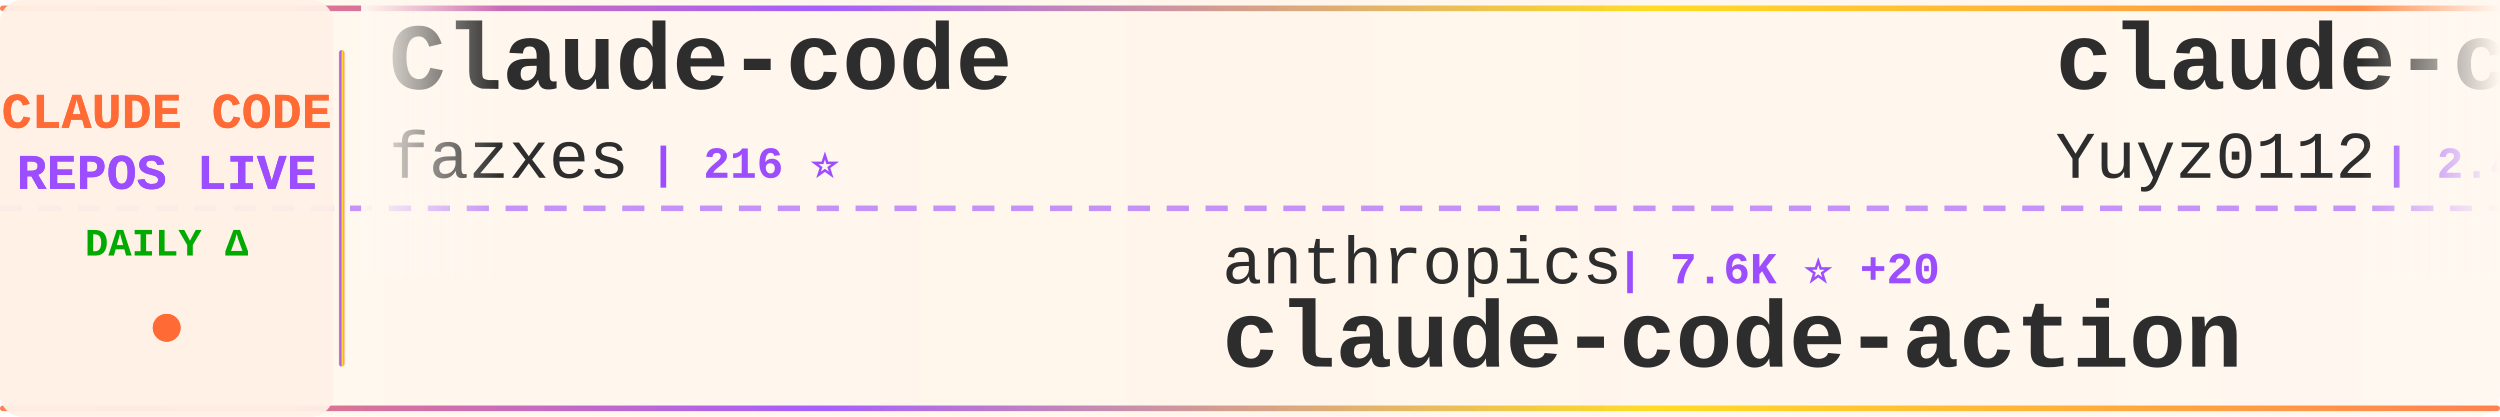
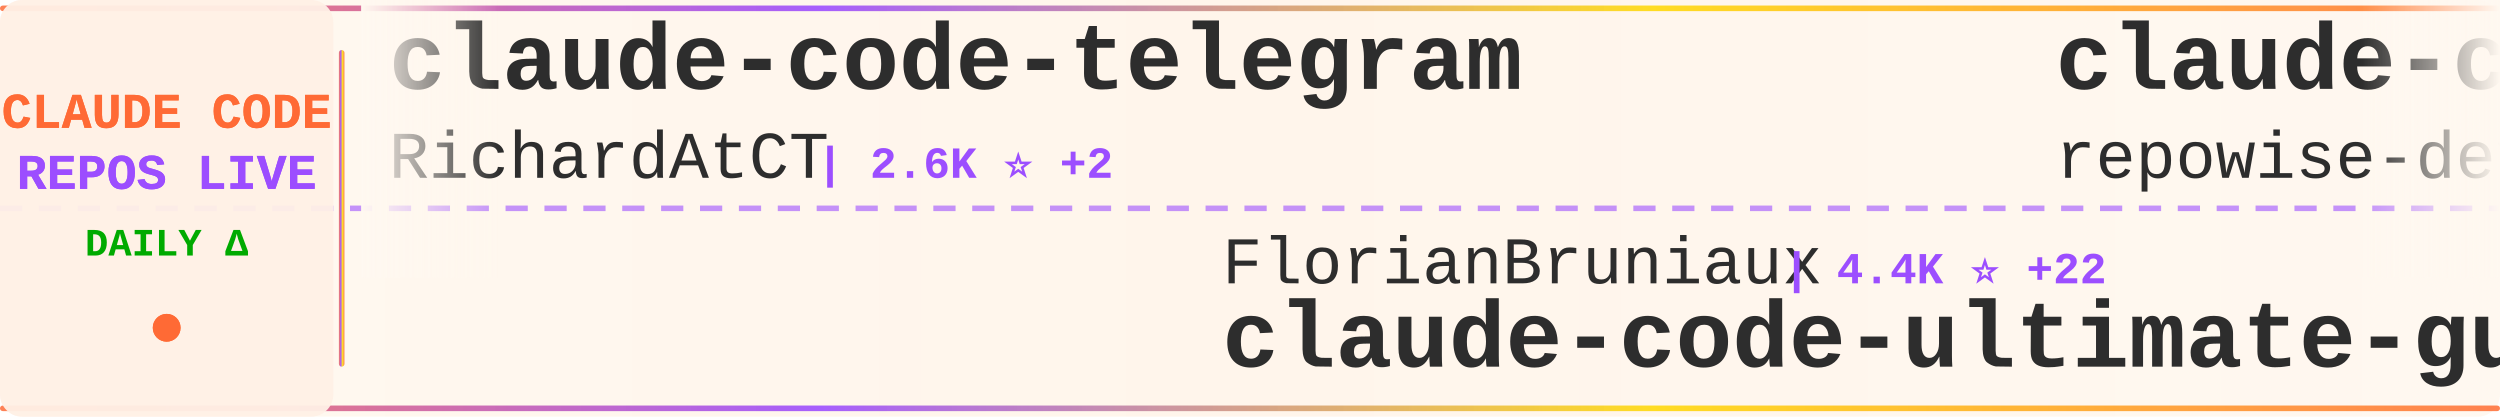
<svg xmlns="http://www.w3.org/2000/svg" width="900" height="150">
  <defs>
    <linearGradient id="tickerBg" x1="0%" y1="0%" x2="100%" y2="0%">
      <stop offset="0%" style="stop-color:#fff8f0;stop-opacity:0.98" />
      <stop offset="50%" style="stop-color:#fff5eb;stop-opacity:1" />
      <stop offset="100%" style="stop-color:#fff8f0;stop-opacity:0.98" />
    </linearGradient>
    <linearGradient id="borderGrad" x1="0%" y1="0%" x2="100%" y2="0%">
      <stop offset="0%" style="stop-color:#FF6B35;stop-opacity:0.85">
        <animate attributeName="stop-opacity" values="0.85;1;0.85" dur="2s" repeatCount="indefinite" />
      </stop>
      <stop offset="33%" style="stop-color:#9C4EFF;stop-opacity:0.9">
        <animate attributeName="stop-opacity" values="0.9;1;0.9" dur="2.2s" repeatCount="indefinite" />
      </stop>
      <stop offset="66%" style="stop-color:#FFD700;stop-opacity:0.85">
        <animate attributeName="stop-opacity" values="0.85;1;0.85" dur="1.8s" repeatCount="indefinite" />
      </stop>
      <stop offset="100%" style="stop-color:#FF6B35;stop-opacity:0.85">
        <animate attributeName="stop-opacity" values="0.85;1;0.85" dur="2s" repeatCount="indefinite" />
      </stop>
    </linearGradient>
    <filter id="textGlow">
      <feGaussianBlur stdDeviation="0.15" result="coloredBlur" />
      <feMerge>
        <feMergeNode in="coloredBlur" />
        <feMergeNode in="SourceGraphic" />
      </feMerge>
    </filter>
    <filter id="metricGlow">
      <feGaussianBlur stdDeviation="0.2" result="coloredBlur" />
      <feMerge>
        <feMergeNode in="coloredBlur" />
        <feMergeNode in="SourceGraphic" />
      </feMerge>
    </filter>
    <linearGradient id="leftFade" x1="0%" y1="0%" x2="100%" y2="0%">
      <stop offset="0%" style="stop-color:#fff8f0;stop-opacity:1" />
      <stop offset="100%" style="stop-color:#fff8f0;stop-opacity:0" />
    </linearGradient>
    <linearGradient id="rightFade" x1="0%" y1="0%" x2="100%" y2="0%">
      <stop offset="0%" style="stop-color:#fff8f0;stop-opacity:0" />
      <stop offset="100%" style="stop-color:#fff8f0;stop-opacity:1" />
    </linearGradient>
  </defs>
  <rect width="900" height="150" fill="url(#tickerBg)" rx="8" />
  <rect x="0" y="2" width="900" height="2" fill="url(#borderGrad)" rx="1" />
  <rect x="0" y="146" width="900" height="2" fill="url(#borderGrad)" rx="1" />
  <line x1="0" y1="75" x2="900" y2="75" stroke="#9C4EFF" stroke-width="2" stroke-dasharray="8 6" opacity="0.6" />
  <rect x="0" y="0" width="120" height="150" fill="#fff0e6" opacity="0.95" rx="8" />
  <text x="60" y="46" font-family="'Courier New', monospace" font-size="18" font-weight="bold" fill="#FF6B35" text-anchor="middle" filter="url(#textGlow)">
    CLAUDE CODE
  </text>
  <text x="60" y="68" font-family="'Courier New', monospace" font-size="18" font-weight="bold" fill="#9C4EFF" text-anchor="middle" filter="url(#textGlow)">
    REPOS LIVE
  </text>
  <text x="60" y="92" font-family="'Courier New', monospace" font-size="14" font-weight="bold" fill="#00aa00" text-anchor="middle">
    DAILY Δ
  </text>
  <circle cx="60" cy="118" r="5" fill="#FF6B35" filter="url(#metricGlow)">
    <animate attributeName="r" values="4;6;4" dur="1.5s" repeatCount="indefinite" />
    <animate attributeName="opacity" values="0.6;1;0.6" dur="1.5s" repeatCount="indefinite" />
  </circle>
  <rect x="122" y="18" width="2" height="114" fill="url(#borderGrad)" rx="1" />
  <clipPath id="tickerClip">
    <rect x="130" y="0" width="770" height="150" />
  </clipPath>
  <g clip-path="url(#tickerClip)">
    <g id="tickerItems">
      <animateTransform attributeName="transform" attributeType="XML" type="translate" from="0 0" to="-3000 0" dur="54s" repeatCount="indefinite" />
      <g transform="translate(0, 0)">
-         <text x="140" y="32" font-family="'Courier New', monospace" font-size="34" font-weight="bold" fill="#2d2d2d">Claude-code</text>
-         <text x="140" y="64" font-family="'Courier New', monospace" font-size="24" font-weight="normal" fill="#2d2d2d" opacity="1.0">fazxes</text>
-         <text x="234" y="64" font-family="'Courier New', monospace" font-size="16" font-weight="bold" fill="#9C4EFF"> | 216 ⭐</text>
+         <text x="140" y="32" font-family="'Courier New', monospace" font-size="34" font-weight="bold" fill="#2d2d2d">claude-code-telegram</text>
+         <text x="140" y="64" font-family="'Courier New', monospace" font-size="24" font-weight="normal" fill="#2d2d2d" opacity="1.0">RichardAtCT</text>
+         <text x="294" y="64" font-family="'Courier New', monospace" font-size="16" font-weight="bold" fill="#9C4EFF"> | 2.6K ⭐ +2</text>
      </g>
      <g transform="translate(300, 0)">
-         <text x="140" y="102" font-family="'Courier New', monospace" font-size="24" font-weight="normal" fill="#2d2d2d" opacity="1.0">anthropics</text>
-         <text x="282" y="102" font-family="'Courier New', monospace" font-size="16" font-weight="bold" fill="#9C4EFF"> | 7.6K ⭐ +20</text>
-         <text x="140" y="132" font-family="'Courier New', monospace" font-size="34" font-weight="bold" fill="#2d2d2d">claude-code-action</text>
+         <text x="140" y="102" font-family="'Courier New', monospace" font-size="24" font-weight="normal" fill="#2d2d2d" opacity="1.0">FlorianBruniaux</text>
+         <text x="342" y="102" font-family="'Courier New', monospace" font-size="16" font-weight="bold" fill="#9C4EFF"> | 4.4K ⭐ +22</text>
+         <text x="140" y="132" font-family="'Courier New', monospace" font-size="34" font-weight="bold" fill="#2d2d2d">claude-code-ultimate-gui...</text>
      </g>
      <g transform="translate(600, 0)">
-         <text x="140" y="32" font-family="'Courier New', monospace" font-size="34" font-weight="bold" fill="#2d2d2d">claude-code-reverse</text>
-         <text x="140" y="64" font-family="'Courier New', monospace" font-size="24" font-weight="normal" fill="#2d2d2d" opacity="1.0">Yuyz0112</text>
-         <text x="258" y="64" font-family="'Courier New', monospace" font-size="16" font-weight="bold" fill="#9C4EFF"> | 2.4K ⭐</text>
+         <text x="140" y="32" font-family="'Courier New', monospace" font-size="34" font-weight="bold" fill="#2d2d2d">claude-code-prompts</text>
+         <text x="140" y="64" font-family="'Courier New', monospace" font-size="24" font-weight="normal" fill="#2d2d2d" opacity="1.0">repowise-dev</text>
+         <text x="306" y="64" font-family="'Courier New', monospace" font-size="16" font-weight="bold" fill="#9C4EFF"> | 1.0K ⭐ +3</text>
      </g>
      <g transform="translate(900, 0)">
-         <text x="140" y="102" font-family="'Courier New', monospace" font-size="24" font-weight="normal" fill="#2d2d2d" opacity="1.0">alejandrobalderas</text>
-         <text x="366" y="102" font-family="'Courier New', monospace" font-size="16" font-weight="bold" fill="#9C4EFF"> | 1.9K ⭐ +9</text>
-         <text x="140" y="132" font-family="'Courier New', monospace" font-size="34" font-weight="bold" fill="#2d2d2d">claude-code-from-source</text>
+         <text x="140" y="102" font-family="'Courier New', monospace" font-size="24" font-weight="normal" fill="#2d2d2d" opacity="1.0">pengchengneo</text>
+         <text x="306" y="102" font-family="'Courier New', monospace" font-size="16" font-weight="bold" fill="#9C4EFF"> | 1.4K ⭐ +6</text>
+         <text x="140" y="132" font-family="'Courier New', monospace" font-size="34" font-weight="bold" fill="#2d2d2d">Claude-Code</text>
      </g>
      <g transform="translate(1200, 0)">
-         <text x="140" y="32" font-family="'Courier New', monospace" font-size="34" font-weight="bold" fill="#2d2d2d">claude-coder</text>
-         <text x="140" y="64" font-family="'Courier New', monospace" font-size="24" font-weight="normal" fill="#2d2d2d" opacity="1.0">kodu-ai</text>
-         <text x="246" y="64" font-family="'Courier New', monospace" font-size="16" font-weight="bold" fill="#9C4EFF"> | 5.3K ⭐</text>
+         <text x="140" y="32" font-family="'Courier New', monospace" font-size="34" font-weight="bold" fill="#2d2d2d">claude-code-action</text>
+         <text x="140" y="64" font-family="'Courier New', monospace" font-size="24" font-weight="normal" fill="#2d2d2d" opacity="1.0">anthropics</text>
+         <text x="282" y="64" font-family="'Courier New', monospace" font-size="16" font-weight="bold" fill="#9C4EFF"> | 7.6K ⭐ +21</text>
      </g>
      <g transform="translate(1500, 0)">
-         <text x="140" y="102" font-family="'Courier New', monospace" font-size="24" font-weight="normal" fill="#2d2d2d" opacity="1.0">darcyegb</text>
-         <text x="258" y="102" font-family="'Courier New', monospace" font-size="16" font-weight="bold" fill="#9C4EFF"> | 698 ⭐ +2</text>
-         <text x="140" y="132" font-family="'Courier New', monospace" font-size="34" font-weight="bold" fill="#2d2d2d">ClaudeCodeAgents</text>
+         <text x="140" y="102" font-family="'Courier New', monospace" font-size="24" font-weight="normal" fill="#2d2d2d" opacity="1.0">shanraisshan</text>
+         <text x="306" y="102" font-family="'Courier New', monospace" font-size="16" font-weight="bold" fill="#9C4EFF"> | 53.6K ⭐ +159</text>
+         <text x="140" y="132" font-family="'Courier New', monospace" font-size="34" font-weight="bold" fill="#2d2d2d">claude-code-best-practic...</text>
      </g>
      <g transform="translate(1800, 0)">
-         <text x="140" y="32" font-family="'Courier New', monospace" font-size="34" font-weight="bold" fill="#2d2d2d">claude-code-hub</text>
-         <text x="140" y="64" font-family="'Courier New', monospace" font-size="24" font-weight="normal" fill="#2d2d2d" opacity="1.0">ding113</text>
-         <text x="246" y="64" font-family="'Courier New', monospace" font-size="16" font-weight="bold" fill="#9C4EFF"> | 2.9K ⭐ +13</text>
+         <text x="140" y="32" font-family="'Courier New', monospace" font-size="34" font-weight="bold" fill="#2d2d2d">ralph</text>
+         <text x="140" y="64" font-family="'Courier New', monospace" font-size="24" font-weight="normal" fill="#2d2d2d" opacity="1.0">snarktank</text>
+         <text x="270" y="64" font-family="'Courier New', monospace" font-size="16" font-weight="bold" fill="#9C4EFF"> | 19.2K ⭐ +47</text>
      </g>
      <g transform="translate(2100, 0)">
-         <text x="140" y="102" font-family="'Courier New', monospace" font-size="24" font-weight="normal" fill="#2d2d2d" opacity="1.0">Piebald-AI</text>
-         <text x="282" y="102" font-family="'Courier New', monospace" font-size="16" font-weight="bold" fill="#9C4EFF"> | 10.3K ⭐ +35</text>
-         <text x="140" y="132" font-family="'Courier New', monospace" font-size="34" font-weight="bold" fill="#2d2d2d">claude-code-system-promp...</text>
+         <text x="140" y="102" font-family="'Courier New', monospace" font-size="24" font-weight="normal" fill="#2d2d2d" opacity="1.0">luyao618</text>
+         <text x="258" y="102" font-family="'Courier New', monospace" font-size="16" font-weight="bold" fill="#9C4EFF"> | 1.4K ⭐ +4</text>
+         <text x="140" y="132" font-family="'Courier New', monospace" font-size="34" font-weight="bold" fill="#2d2d2d">Claude-Code-Source-Study</text>
      </g>
      <g transform="translate(2400, 0)">
-         <text x="140" y="32" font-family="'Courier New', monospace" font-size="34" font-weight="bold" fill="#2d2d2d">claude-code-tudou</text>
-         <text x="140" y="64" font-family="'Courier New', monospace" font-size="24" font-weight="normal" fill="#2d2d2d" opacity="1.0">AICoderTudou</text>
-         <text x="306" y="64" font-family="'Courier New', monospace" font-size="16" font-weight="bold" fill="#9C4EFF"> | 502 ⭐ +1</text>
+         <text x="140" y="32" font-family="'Courier New', monospace" font-size="34" font-weight="bold" fill="#2d2d2d">claude-code-system-promp...</text>
+         <text x="140" y="64" font-family="'Courier New', monospace" font-size="24" font-weight="normal" fill="#2d2d2d" opacity="1.0">Piebald-AI</text>
+         <text x="282" y="64" font-family="'Courier New', monospace" font-size="16" font-weight="bold" fill="#9C4EFF"> | 10.3K ⭐ +36</text>
      </g>
      <g transform="translate(2700, 0)">
-         <text x="140" y="102" font-family="'Courier New', monospace" font-size="24" font-weight="normal" fill="#2d2d2d" opacity="1.0">1rgs</text>
-         <text x="210" y="102" font-family="'Courier New', monospace" font-size="16" font-weight="bold" fill="#9C4EFF"> | 3.6K ⭐ +6</text>
-         <text x="140" y="132" font-family="'Courier New', monospace" font-size="34" font-weight="bold" fill="#2d2d2d">claude-code-proxy</text>
+         <text x="140" y="102" font-family="'Courier New', monospace" font-size="24" font-weight="normal" fill="#2d2d2d" opacity="1.0">chauncygu</text>
+         <text x="270" y="102" font-family="'Courier New', monospace" font-size="16" font-weight="bold" fill="#9C4EFF"> | 2.5K ⭐ +7</text>
+         <text x="140" y="132" font-family="'Courier New', monospace" font-size="34" font-weight="bold" fill="#2d2d2d">collection-claude-code-s...</text>
      </g>
      <g transform="translate(3000, 0)">
-         <text x="140" y="32" font-family="'Courier New', monospace" font-size="34" font-weight="bold" fill="#2d2d2d">Claude-code</text>
-         <text x="140" y="64" font-family="'Courier New', monospace" font-size="24" font-weight="normal" fill="#2d2d2d" opacity="1.0">fazxes</text>
-         <text x="234" y="64" font-family="'Courier New', monospace" font-size="16" font-weight="bold" fill="#9C4EFF"> | 216 ⭐</text>
+         <text x="140" y="32" font-family="'Courier New', monospace" font-size="34" font-weight="bold" fill="#2d2d2d">claude-code-telegram</text>
+         <text x="140" y="64" font-family="'Courier New', monospace" font-size="24" font-weight="normal" fill="#2d2d2d" opacity="1.0">RichardAtCT</text>
+         <text x="294" y="64" font-family="'Courier New', monospace" font-size="16" font-weight="bold" fill="#9C4EFF"> | 2.6K ⭐ +2</text>
      </g>
      <g transform="translate(3300, 0)">
-         <text x="140" y="102" font-family="'Courier New', monospace" font-size="24" font-weight="normal" fill="#2d2d2d" opacity="1.0">anthropics</text>
-         <text x="282" y="102" font-family="'Courier New', monospace" font-size="16" font-weight="bold" fill="#9C4EFF"> | 7.6K ⭐ +20</text>
-         <text x="140" y="132" font-family="'Courier New', monospace" font-size="34" font-weight="bold" fill="#2d2d2d">claude-code-action</text>
+         <text x="140" y="102" font-family="'Courier New', monospace" font-size="24" font-weight="normal" fill="#2d2d2d" opacity="1.0">FlorianBruniaux</text>
+         <text x="342" y="102" font-family="'Courier New', monospace" font-size="16" font-weight="bold" fill="#9C4EFF"> | 4.4K ⭐ +22</text>
+         <text x="140" y="132" font-family="'Courier New', monospace" font-size="34" font-weight="bold" fill="#2d2d2d">claude-code-ultimate-gui...</text>
      </g>
      <g transform="translate(3600, 0)">
-         <text x="140" y="32" font-family="'Courier New', monospace" font-size="34" font-weight="bold" fill="#2d2d2d">claude-code-reverse</text>
-         <text x="140" y="64" font-family="'Courier New', monospace" font-size="24" font-weight="normal" fill="#2d2d2d" opacity="1.0">Yuyz0112</text>
-         <text x="258" y="64" font-family="'Courier New', monospace" font-size="16" font-weight="bold" fill="#9C4EFF"> | 2.4K ⭐</text>
+         <text x="140" y="32" font-family="'Courier New', monospace" font-size="34" font-weight="bold" fill="#2d2d2d">claude-code-prompts</text>
+         <text x="140" y="64" font-family="'Courier New', monospace" font-size="24" font-weight="normal" fill="#2d2d2d" opacity="1.0">repowise-dev</text>
+         <text x="306" y="64" font-family="'Courier New', monospace" font-size="16" font-weight="bold" fill="#9C4EFF"> | 1.0K ⭐ +3</text>
      </g>
      <g transform="translate(3900, 0)">
-         <text x="140" y="102" font-family="'Courier New', monospace" font-size="24" font-weight="normal" fill="#2d2d2d" opacity="1.0">alejandrobalderas</text>
-         <text x="366" y="102" font-family="'Courier New', monospace" font-size="16" font-weight="bold" fill="#9C4EFF"> | 1.9K ⭐ +9</text>
-         <text x="140" y="132" font-family="'Courier New', monospace" font-size="34" font-weight="bold" fill="#2d2d2d">claude-code-from-source</text>
+         <text x="140" y="102" font-family="'Courier New', monospace" font-size="24" font-weight="normal" fill="#2d2d2d" opacity="1.0">pengchengneo</text>
+         <text x="306" y="102" font-family="'Courier New', monospace" font-size="16" font-weight="bold" fill="#9C4EFF"> | 1.4K ⭐ +6</text>
+         <text x="140" y="132" font-family="'Courier New', monospace" font-size="34" font-weight="bold" fill="#2d2d2d">Claude-Code</text>
      </g>
    </g>
  </g>
  <rect x="130" y="0" width="50" height="100" fill="url(#leftFade)" />
  <rect x="850" y="0" width="50" height="100" fill="url(#rightFade)" />
</svg>
